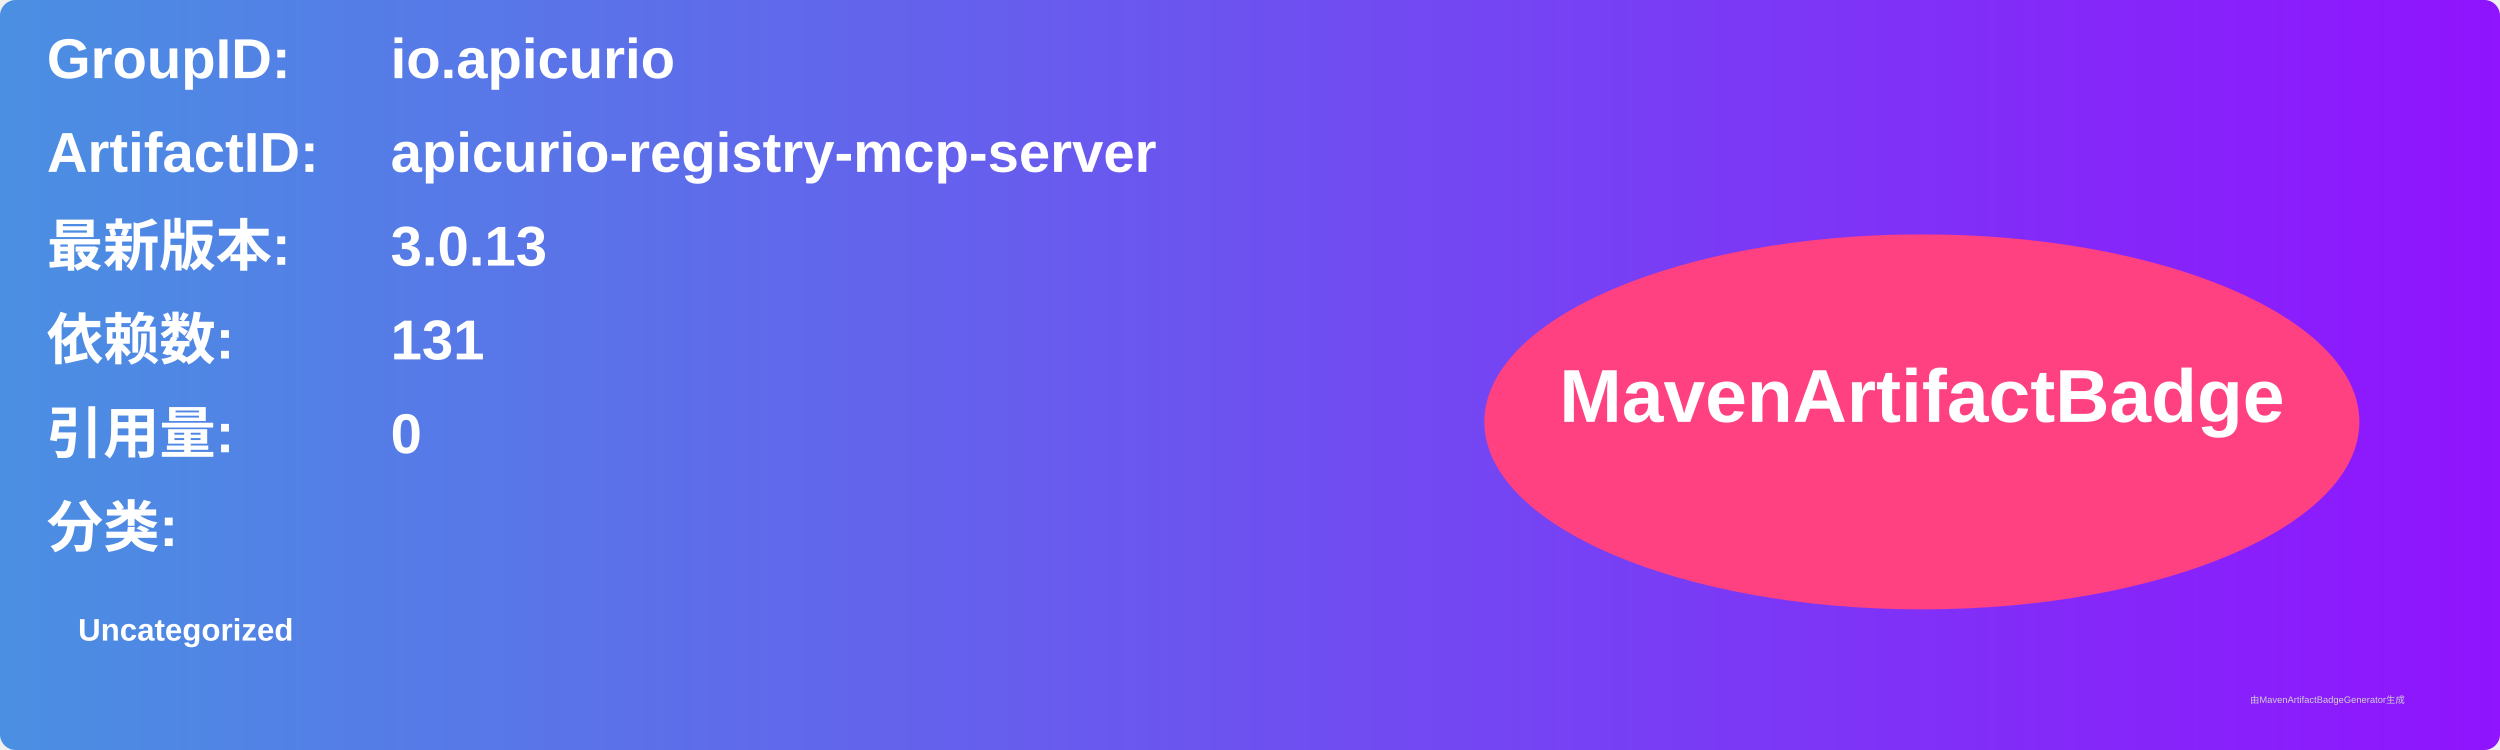
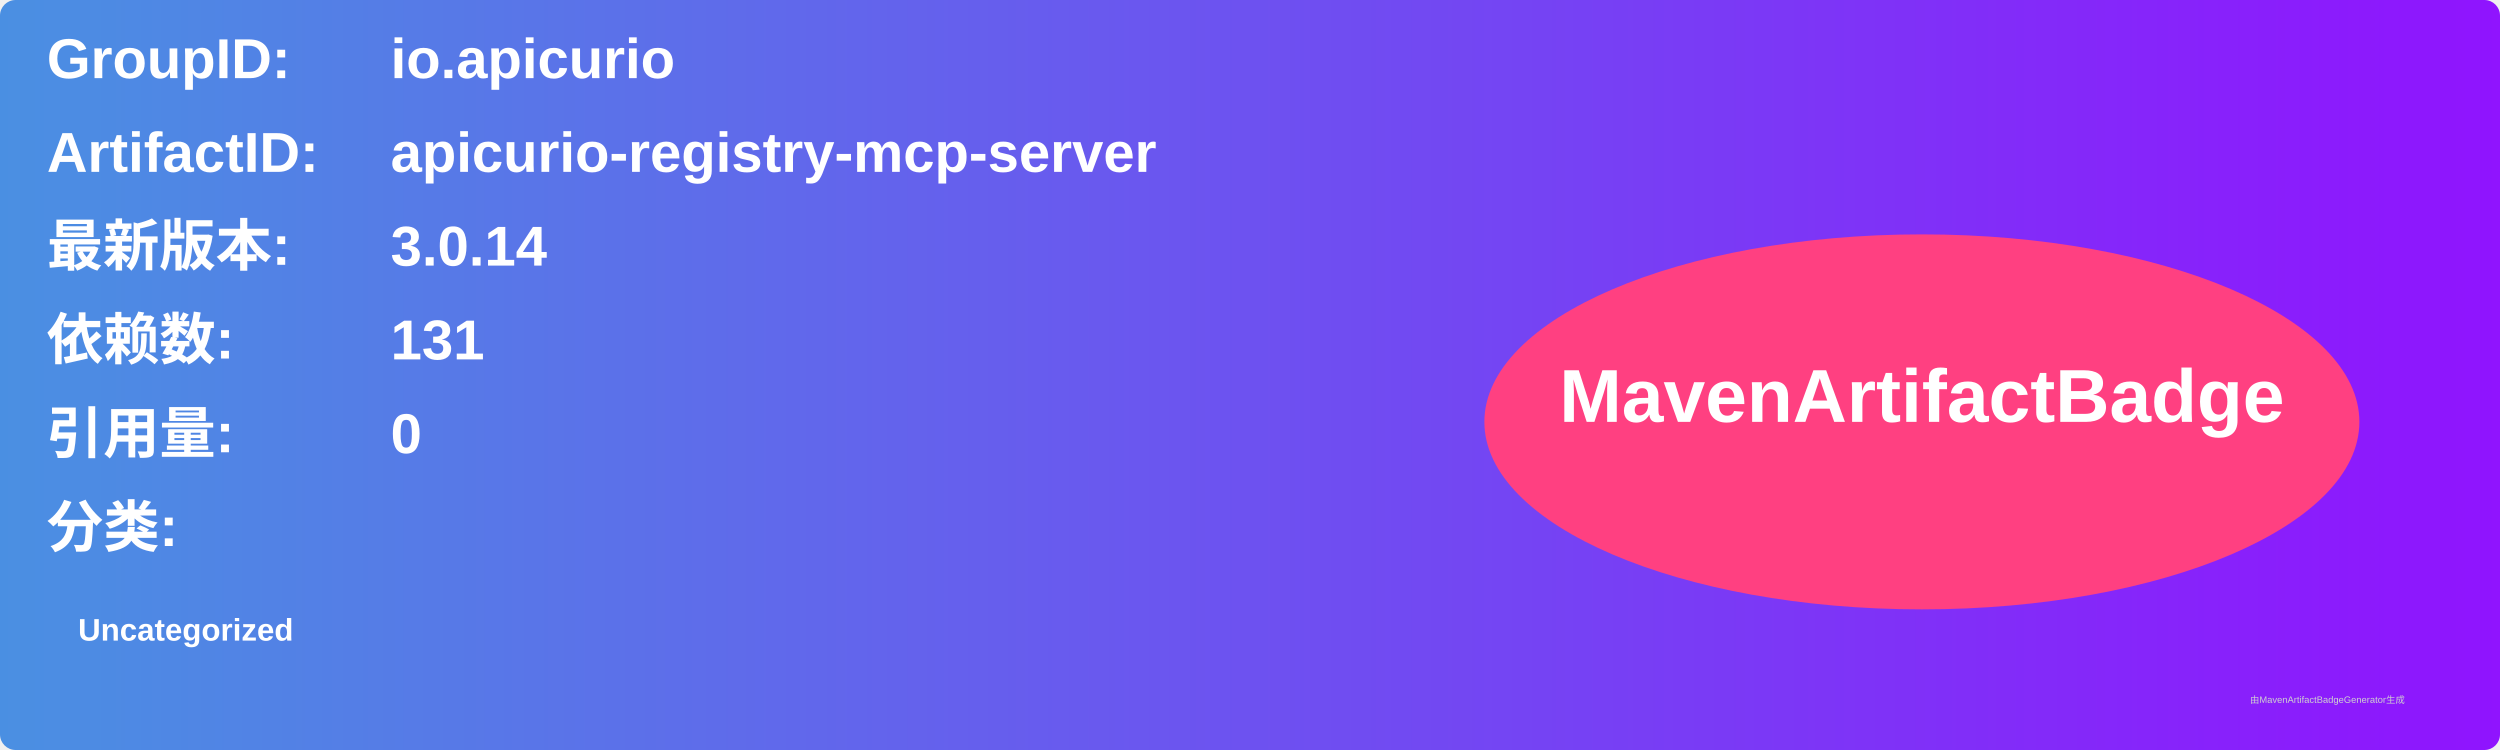
<svg xmlns="http://www.w3.org/2000/svg" width="800" height="240" viewBox="0 0 800 240">
  <linearGradient id="grad" x1="0%" y1="0%" x2="100%" y2="0%">
    <stop offset="0%" stop-color="#4a90e2" />
    <stop offset="100%" stop-color="#9013fe" />
  </linearGradient>
  <rect width="100%" height="100%" rx="5" ry="5" fill="url(#grad)" />
  <g transform="translate(15, 15)">
    <text x="0" y="10" font-family="Arial" font-size="18" fill="white" font-weight="bold" width="260">GroupID:</text>
    <text x="110" y="10" font-family="Arial" font-size="18" fill="white" font-weight="bold" width="460">io.apicurio</text>
    <text x="0" y="40" font-family="Arial" font-size="18" fill="white" font-weight="bold" width="260">ArtifactID:</text>
    <text x="110" y="40" font-family="Arial" font-size="18" fill="white" font-weight="bold" width="460">apicurio-registry-mcp-server</text>
    <text x="0" y="70" font-family="Arial" font-size="18" fill="white" font-weight="bold">最新版本:</text>
    <text x="110" y="70" font-family="Arial" font-size="18" fill="white" font-weight="bold">
-       <tspan font-weight="bold">3.0.13</tspan>
+       <tspan font-weight="bold">3.0.14</tspan>
    </text>
    <text x="0" y="100" font-family="Arial" font-size="18" fill="white" font-weight="bold">依赖数: </text>
    <text x="110" y="100" font-family="Arial" font-size="18" fill="white">
      <tspan font-weight="bold">131</tspan>
    </text>
    <text x="0" y="130" font-family="Arial" font-size="18" fill="white" font-weight="bold">引用量: </text>
    <text x="110" y="130" font-family="Arial" font-size="18" fill="white">
      <tspan font-weight="bold">0</tspan>
    </text>
    <text x="0" y="160" font-family="Arial" font-size="18" fill="white" font-weight="bold">分类:</text>
    <text x="10" y="190" font-family="Arial" font-size="10" fill="white">
      <tspan font-weight="bold">Uncategorized</tspan>
    </text>
    <ellipse cx="600" cy="120" rx="140" ry="60" fill="#ff4081" />
    <text x="600" y="120" text-anchor="middle" font-family="Arial" font-size="24" fill="white" font-weight="bold">MavenArtifactBadge</text>
  </g>
  <text x="720" y="225" font-family="Arial" font-size="3" fill="#d0d0d0">由MavenArtifactBadgeGenerator生成</text>
</svg>
